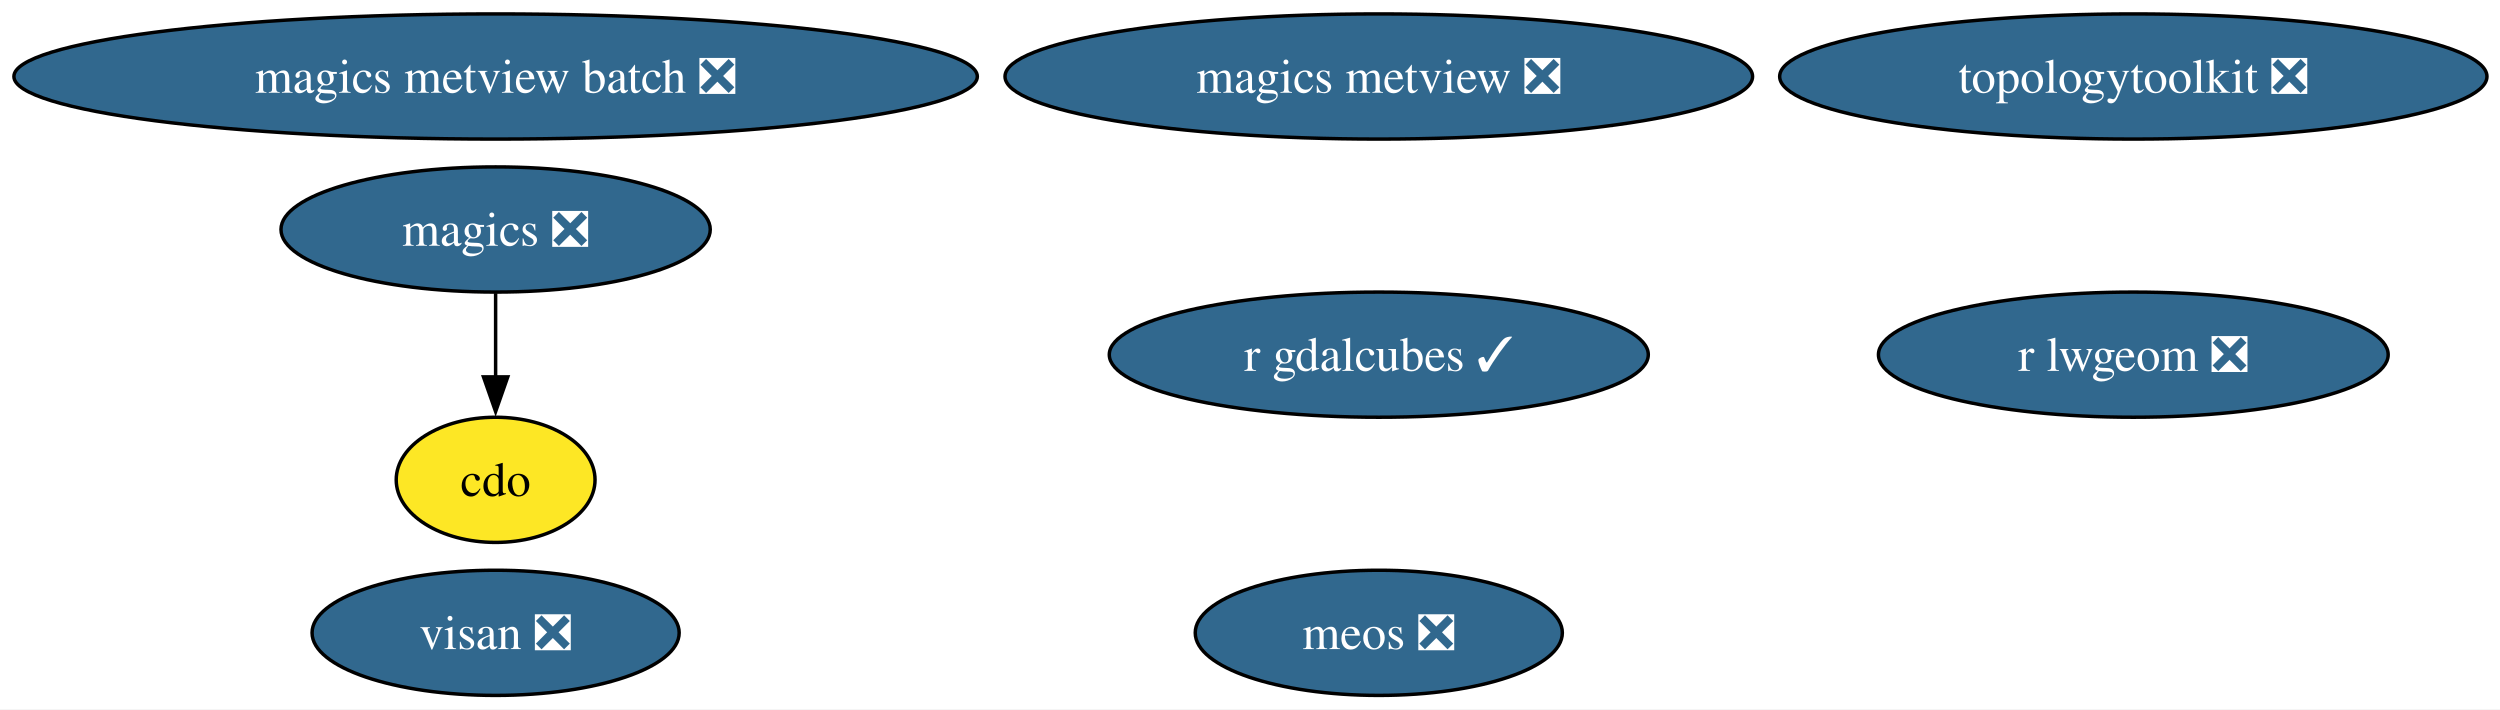
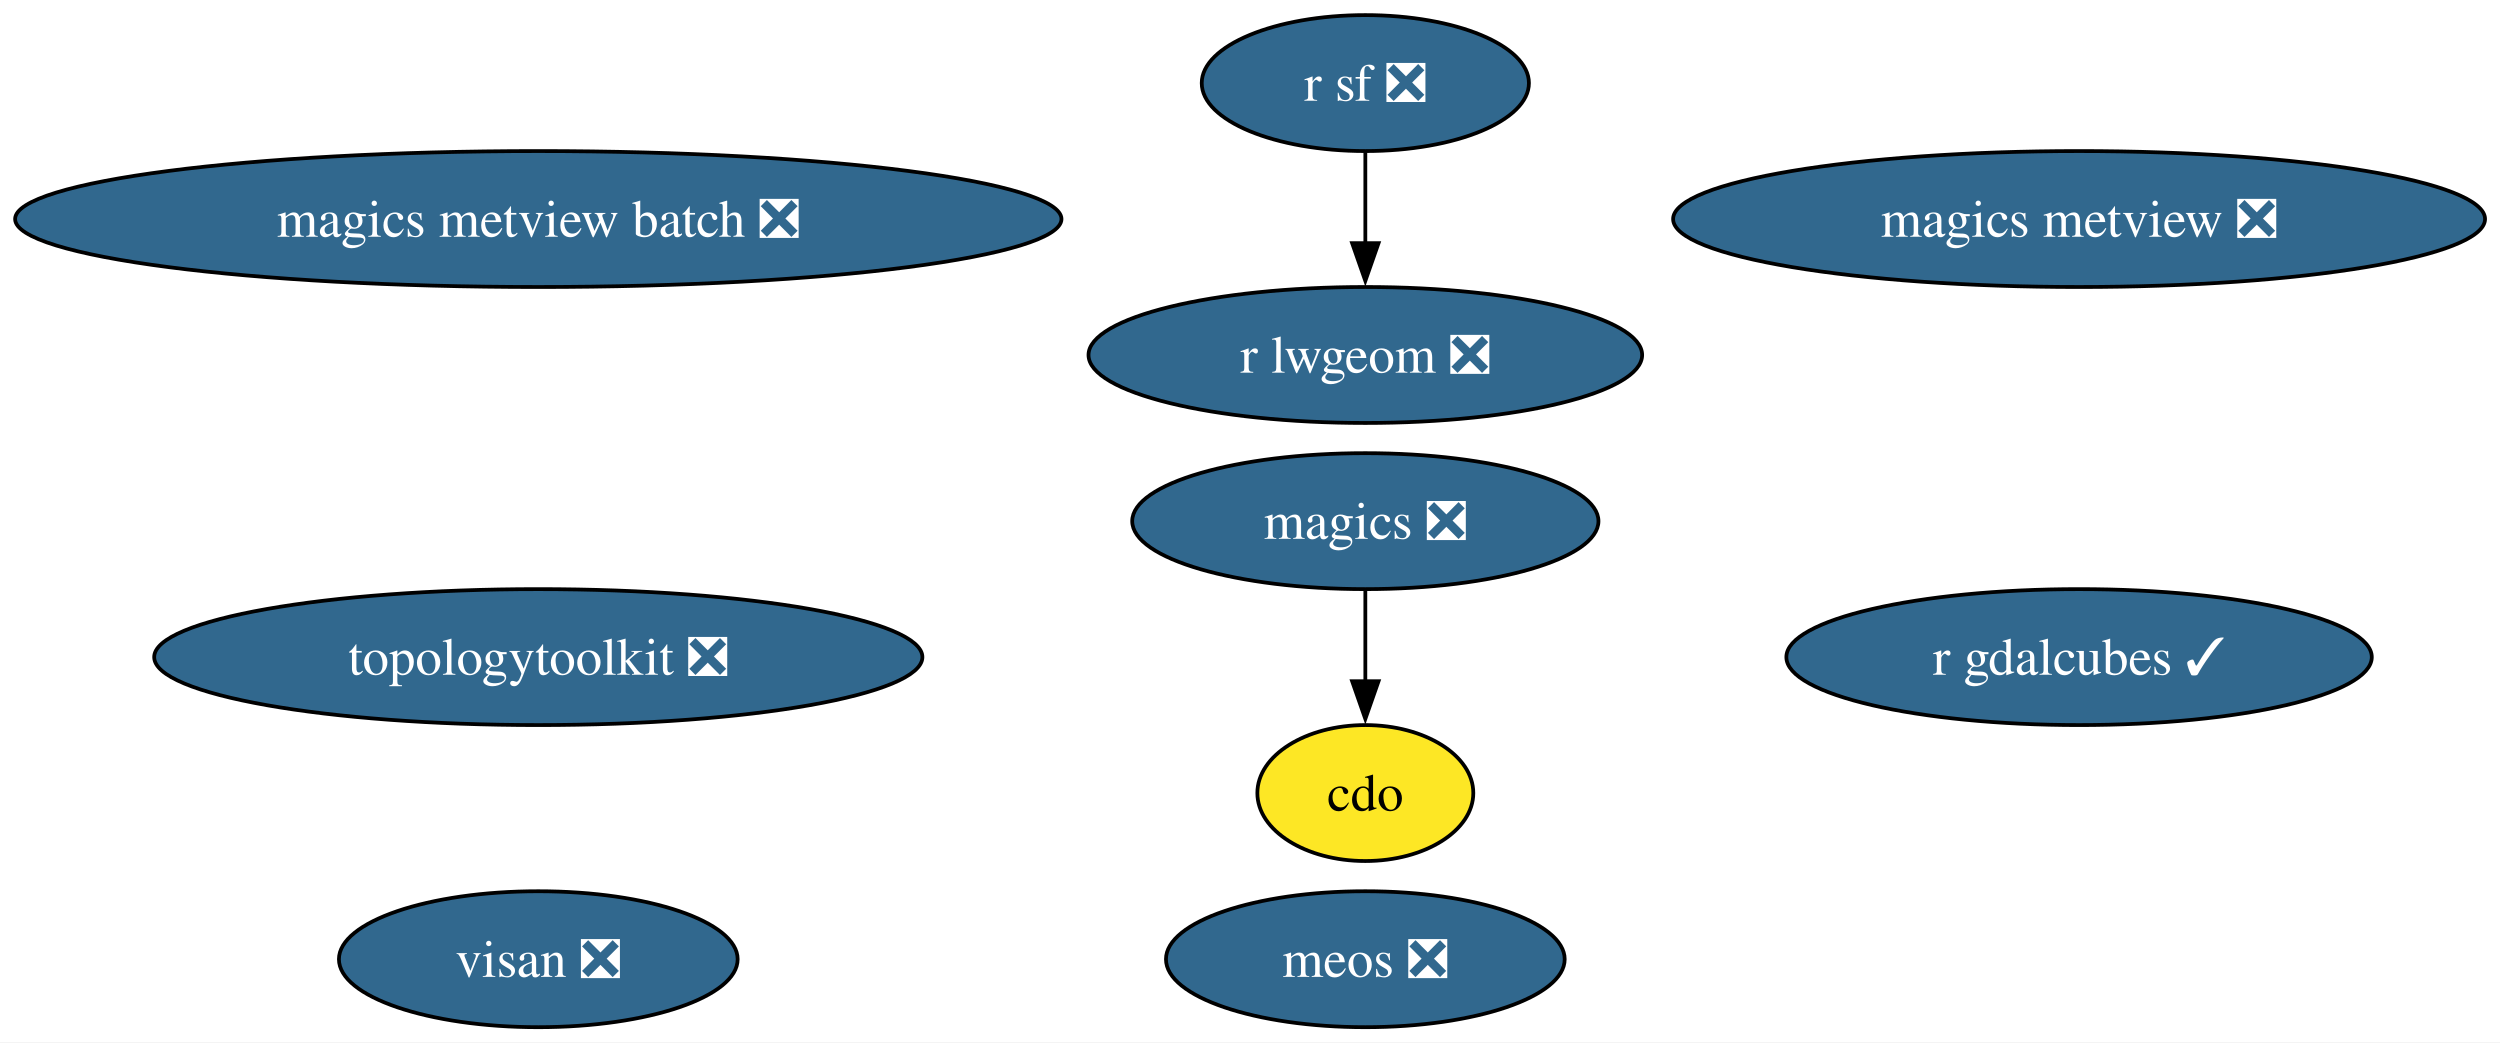
- <svg xmlns="http://www.w3.org/2000/svg" xmlns:xlink="http://www.w3.org/1999/xlink" width="719pt" height="204pt" viewBox="0.00 0.00 719.00 204.00">
-   <g id="graph0" class="graph" transform="scale(1 1) rotate(0) translate(4 200)">
-     <polygon fill="white" stroke="none" points="-4,4 -4,-200 715.26,-200 715.26,4 -4,4" />
+ <svg xmlns="http://www.w3.org/2000/svg" xmlns:xlink="http://www.w3.org/1999/xlink" width="662pt" height="276pt" viewBox="0.00 0.00 662.00 276.00">
+   <g id="graph0" class="graph" transform="scale(1 1) rotate(0) translate(4 272)">
+     <polygon fill="white" stroke="none" points="-4,4 -4,-272 658.04,-272 658.04,4 -4,4" />
    <g id="node1" class="node">
      <g id="a_node1">
        <a xlink:href="https://github.com/conda-forge/cdo-feedstock" xlink:title="cdo">
-           <ellipse fill="#fde725" stroke="black" cx="138.54" cy="-62" rx="28.59" ry="18" />
-           <text xml:space="preserve" text-anchor="middle" x="138.54" y="-57.33" font-family="Times,serif" font-size="14.00">cdo</text>
+           <ellipse fill="#fde725" stroke="black" cx="357.54" cy="-62" rx="28.59" ry="18" />
+           <text xml:space="preserve" text-anchor="middle" x="357.54" y="-57.33" font-family="Times,serif" font-size="14.00">cdo</text>
        </a>
      </g>
    </g>
    <g id="node2" class="node">
      <g id="a_node2">
        <a xlink:href="https://github.com/conda-forge/magics-feedstock/pull/141" xlink:title="magics ❎">
-           <ellipse fill="#31688e" stroke="black" cx="138.54" cy="-134" rx="61.73" ry="18" />
-           <text xml:space="preserve" text-anchor="middle" x="138.54" y="-129.32" font-family="Times,serif" font-size="14.00" fill="white">magics ❎</text>
+           <ellipse fill="#31688e" stroke="black" cx="357.54" cy="-134" rx="61.73" ry="18" />
+           <text xml:space="preserve" text-anchor="middle" x="357.54" y="-129.32" font-family="Times,serif" font-size="14.00" fill="white">magics ❎</text>
        </a>
      </g>
    </g>
    <g id="edge1" class="edge">
-       <path fill="none" stroke="black" d="M138.54,-115.7C138.54,-108.41 138.54,-99.73 138.54,-91.54" />
-       <polygon fill="black" stroke="black" points="142.04,-91.62 138.54,-81.62 135.04,-91.62 142.04,-91.62" />
+       <path fill="none" stroke="black" d="M357.54,-115.7C357.54,-108.41 357.54,-99.73 357.54,-91.54" />
+       <polygon fill="black" stroke="black" points="361.04,-91.62 357.54,-81.62 354.04,-91.62 361.04,-91.62" />
    </g>
    <g id="node3" class="node">
      <g id="a_node3">
-         <a xlink:href="https://github.com/conda-forge/r-lwgeom-feedstock/pull/66" xlink:title="r lwgeom ❎">
-           <ellipse fill="#31688e" stroke="black" cx="609.54" cy="-98" rx="73.3" ry="18" />
-           <text xml:space="preserve" text-anchor="middle" x="609.54" y="-93.33" font-family="Times,serif" font-size="14.00" fill="white">r lwgeom ❎</text>
+         <a xlink:href="https://github.com/conda-forge/r-sf-feedstock/pull/140" xlink:title="r sf ❎">
+           <ellipse fill="#31688e" stroke="black" cx="357.54" cy="-250" rx="43.32" ry="18" />
+           <text xml:space="preserve" text-anchor="middle" x="357.54" y="-245.32" font-family="Times,serif" font-size="14.00" fill="white">r sf ❎</text>
        </a>
      </g>
    </g>
    <g id="node4" class="node">
      <g id="a_node4">
-         <a xlink:href="https://github.com/conda-forge/topologytoolkit-feedstock/pull/84" xlink:title="topologytoolkit ❎">
-           <ellipse fill="#31688e" stroke="black" cx="609.54" cy="-178" rx="101.71" ry="18" />
-           <text xml:space="preserve" text-anchor="middle" x="609.54" y="-173.32" font-family="Times,serif" font-size="14.00" fill="white">topologytoolkit ❎</text>
+         <a xlink:href="https://github.com/conda-forge/r-lwgeom-feedstock/pull/66" xlink:title="r lwgeom ❎">
+           <ellipse fill="#31688e" stroke="black" cx="357.54" cy="-178" rx="73.3" ry="18" />
+           <text xml:space="preserve" text-anchor="middle" x="357.54" y="-173.32" font-family="Times,serif" font-size="14.00" fill="white">r lwgeom ❎</text>
        </a>
      </g>
    </g>
+     <g id="edge2" class="edge">
+       <path fill="none" stroke="black" d="M357.54,-231.7C357.54,-224.41 357.54,-215.73 357.54,-207.54" />
+       <polygon fill="black" stroke="black" points="361.04,-207.62 357.54,-197.62 354.04,-207.62 361.04,-207.62" />
+     </g>
    <g id="node5" class="node">
      <g id="a_node5">
-         <a xlink:href="https://github.com/conda-forge/magics-metview-feedstock/pull/81" xlink:title="magics metview ❎">
-           <ellipse fill="#31688e" stroke="black" cx="392.54" cy="-178" rx="107.5" ry="18" />
-           <text xml:space="preserve" text-anchor="middle" x="392.54" y="-173.32" font-family="Times,serif" font-size="14.00" fill="white">magics metview ❎</text>
+         <a xlink:href="https://github.com/conda-forge/topologytoolkit-feedstock/pull/84" xlink:title="topologytoolkit ❎">
+           <ellipse fill="#31688e" stroke="black" cx="138.54" cy="-98" rx="101.71" ry="18" />
+           <text xml:space="preserve" text-anchor="middle" x="138.54" y="-93.33" font-family="Times,serif" font-size="14.00" fill="white">topologytoolkit ❎</text>
        </a>
      </g>
    </g>
    <g id="node6" class="node">
      <g id="a_node6">
-         <a xlink:href="https://github.com/conda-forge/magics-metview-batch-feedstock/pull/72" xlink:title="magics metview batch ❎">
-           <ellipse fill="#31688e" stroke="black" cx="138.54" cy="-178" rx="138.54" ry="18" />
-           <text xml:space="preserve" text-anchor="middle" x="138.54" y="-173.32" font-family="Times,serif" font-size="14.00" fill="white">magics metview batch ❎</text>
+         <a xlink:href="https://github.com/conda-forge/magics-metview-feedstock/pull/81" xlink:title="magics metview ❎">
+           <ellipse fill="#31688e" stroke="black" cx="546.54" cy="-214" rx="107.5" ry="18" />
+           <text xml:space="preserve" text-anchor="middle" x="546.54" y="-209.32" font-family="Times,serif" font-size="14.00" fill="white">magics metview ❎</text>
        </a>
      </g>
    </g>
    <g id="node7" class="node">
      <g id="a_node7">
-         <a xlink:href="https://github.com/conda-forge/r-gdalcubes-feedstock/pull/70" xlink:title="r gdalcubes ✓">
-           <ellipse fill="#31688e" stroke="black" cx="392.54" cy="-98" rx="77.51" ry="18" />
-           <text xml:space="preserve" text-anchor="middle" x="392.54" y="-93.33" font-family="Times,serif" font-size="14.00" fill="white">r gdalcubes ✓</text>
+         <a xlink:href="https://github.com/conda-forge/magics-metview-batch-feedstock/pull/72" xlink:title="magics metview batch ❎">
+           <ellipse fill="#31688e" stroke="black" cx="138.54" cy="-214" rx="138.54" ry="18" />
+           <text xml:space="preserve" text-anchor="middle" x="138.54" y="-209.32" font-family="Times,serif" font-size="14.00" fill="white">magics metview batch ❎</text>
        </a>
      </g>
    </g>
    <g id="node8" class="node">
      <g id="a_node8">
+         <a xlink:href="https://github.com/conda-forge/r-gdalcubes-feedstock/pull/70" xlink:title="r gdalcubes ✓">
+           <ellipse fill="#31688e" stroke="black" cx="546.54" cy="-98" rx="77.51" ry="18" />
+           <text xml:space="preserve" text-anchor="middle" x="546.54" y="-93.33" font-family="Times,serif" font-size="14.00" fill="white">r gdalcubes ✓</text>
+         </a>
+       </g>
+     </g>
+     <g id="node9" class="node">
+       <g id="a_node9">
        <a xlink:href="https://github.com/conda-forge/visan-feedstock/pull/28" xlink:title="visan ❎">
          <ellipse fill="#31688e" stroke="black" cx="138.54" cy="-18" rx="52.79" ry="18" />
          <text xml:space="preserve" text-anchor="middle" x="138.54" y="-13.32" font-family="Times,serif" font-size="14.00" fill="white">visan ❎</text>
        </a>
      </g>
    </g>
-     <g id="node9" class="node">
-       <g id="a_node9">
+     <g id="node10" class="node">
+       <g id="a_node10">
        <a xlink:href="https://github.com/conda-forge/meos-feedstock/pull/13" xlink:title="meos ❎">
-           <ellipse fill="#31688e" stroke="black" cx="392.54" cy="-18" rx="52.79" ry="18" />
-           <text xml:space="preserve" text-anchor="middle" x="392.54" y="-13.32" font-family="Times,serif" font-size="14.00" fill="white">meos ❎</text>
+           <ellipse fill="#31688e" stroke="black" cx="357.54" cy="-18" rx="52.79" ry="18" />
+           <text xml:space="preserve" text-anchor="middle" x="357.54" y="-13.32" font-family="Times,serif" font-size="14.00" fill="white">meos ❎</text>
        </a>
      </g>
    </g>
  </g>
</svg>
